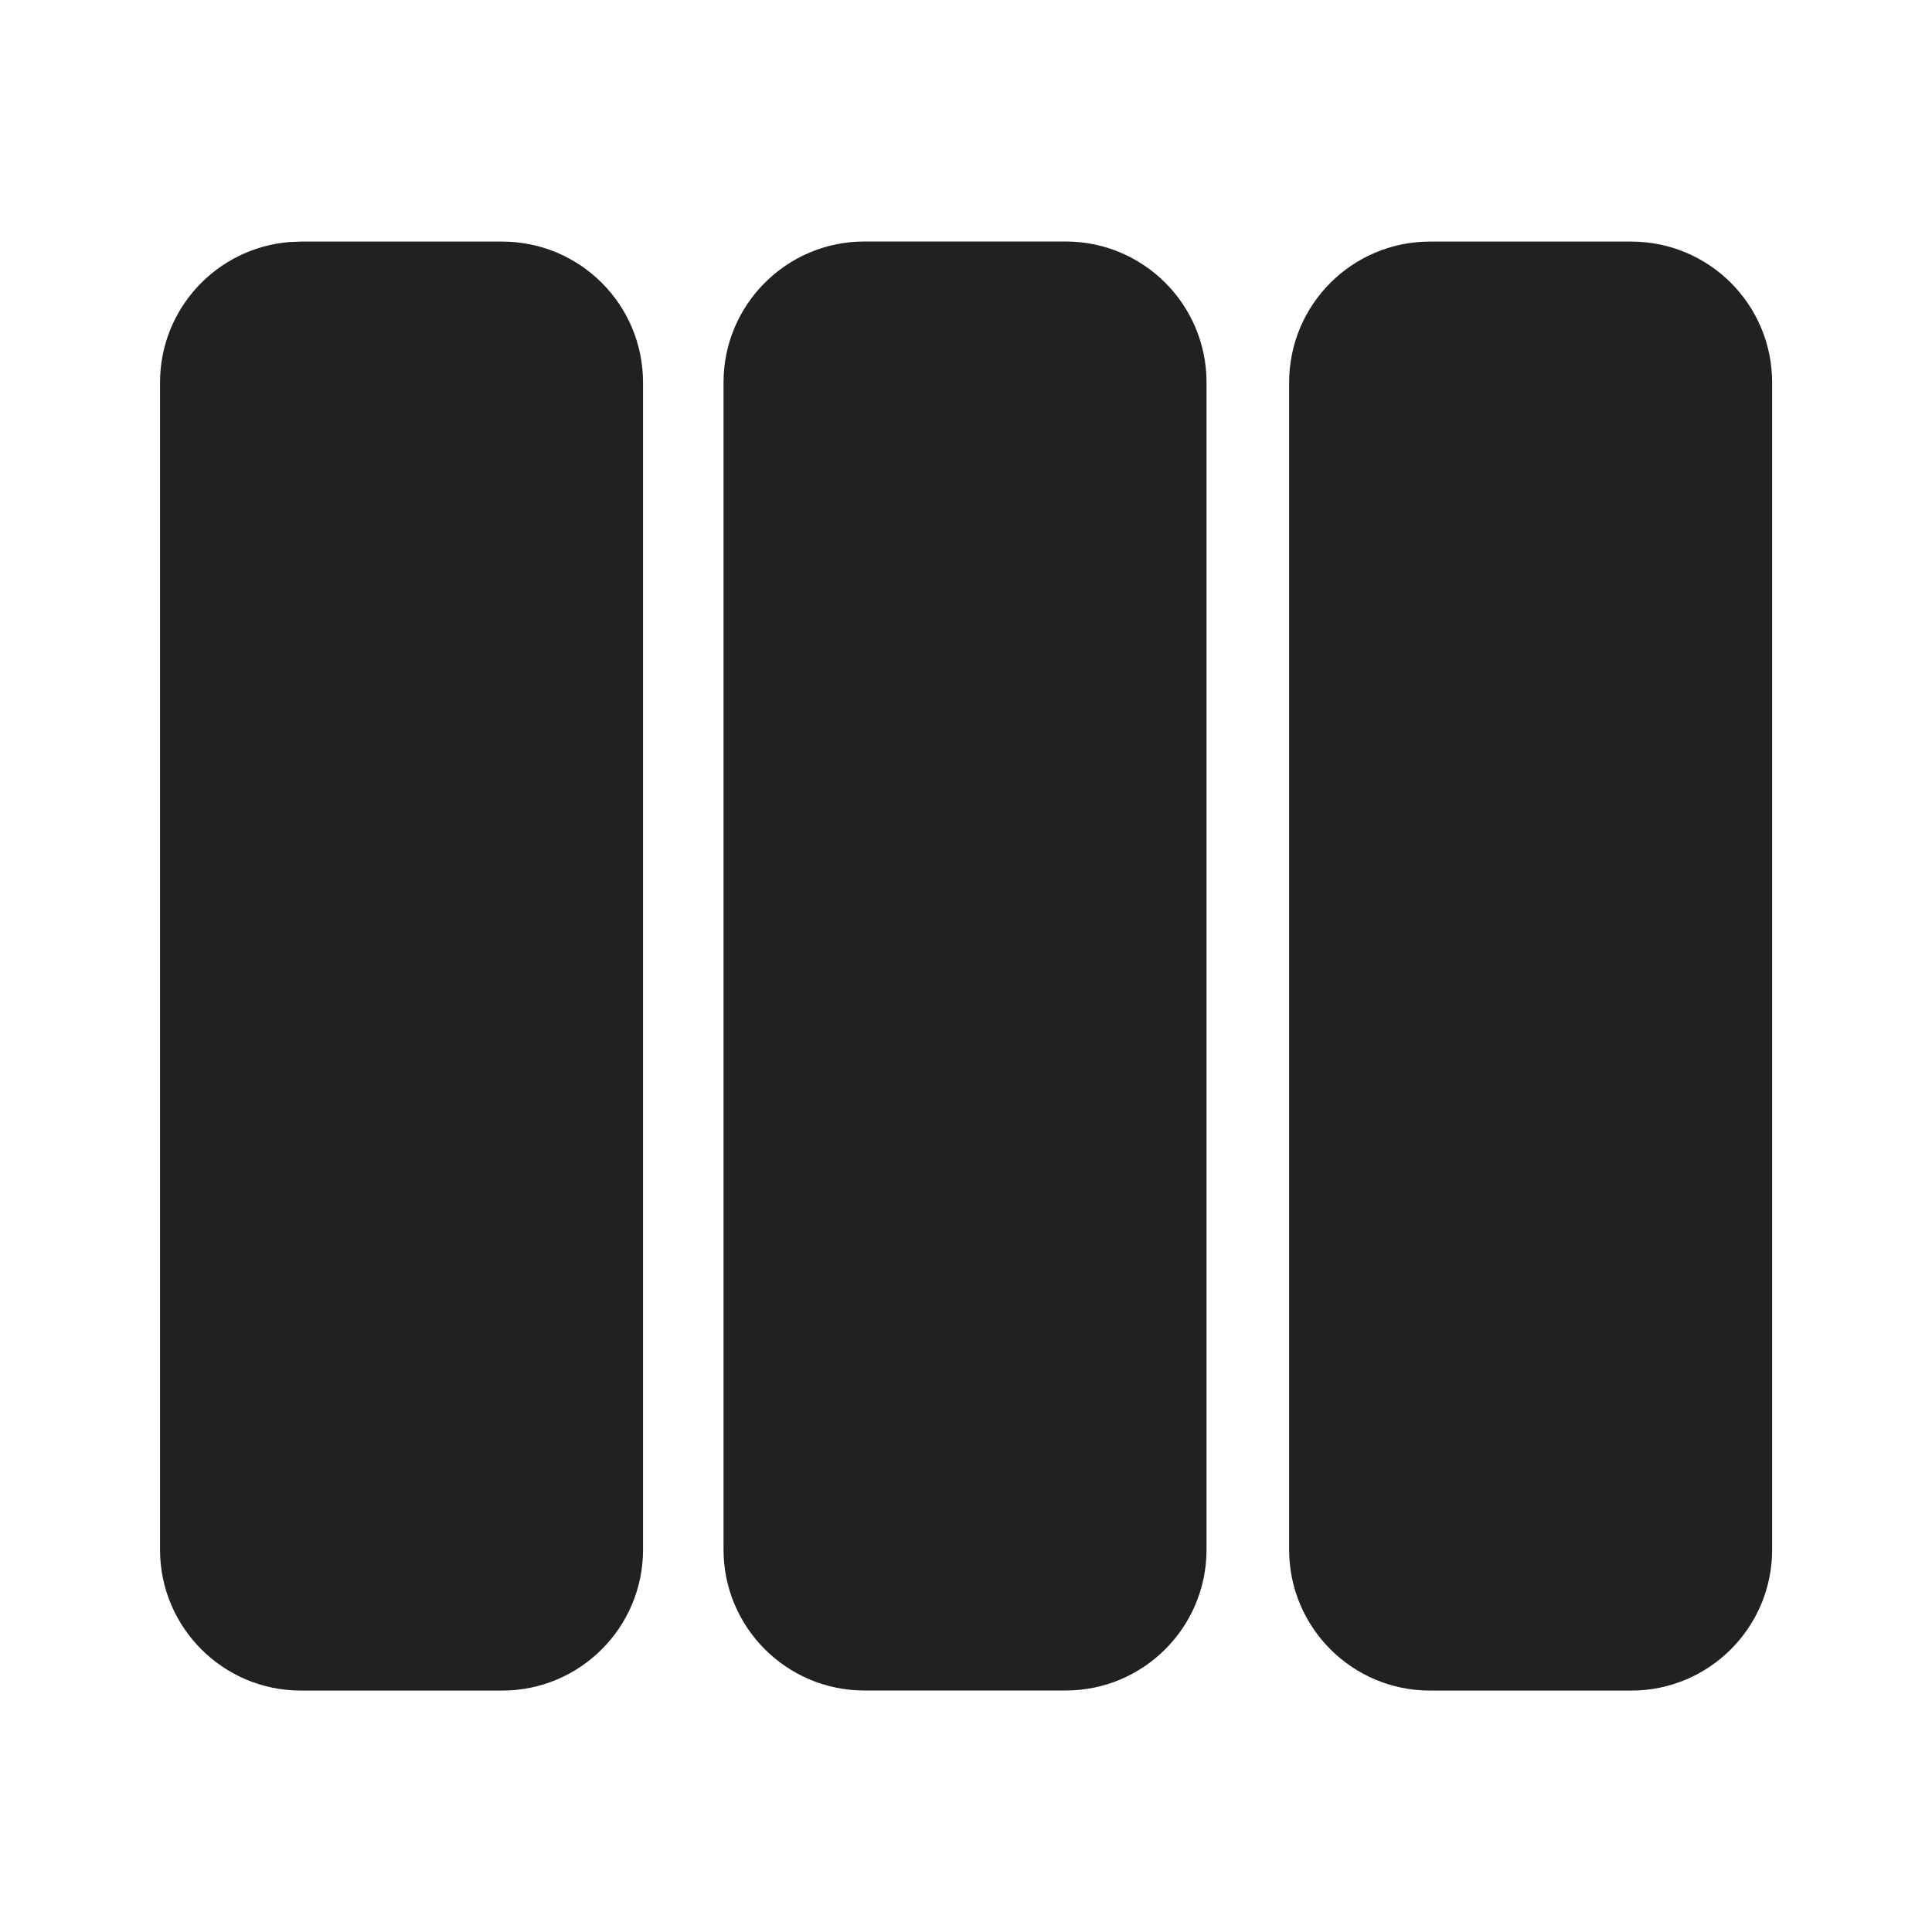
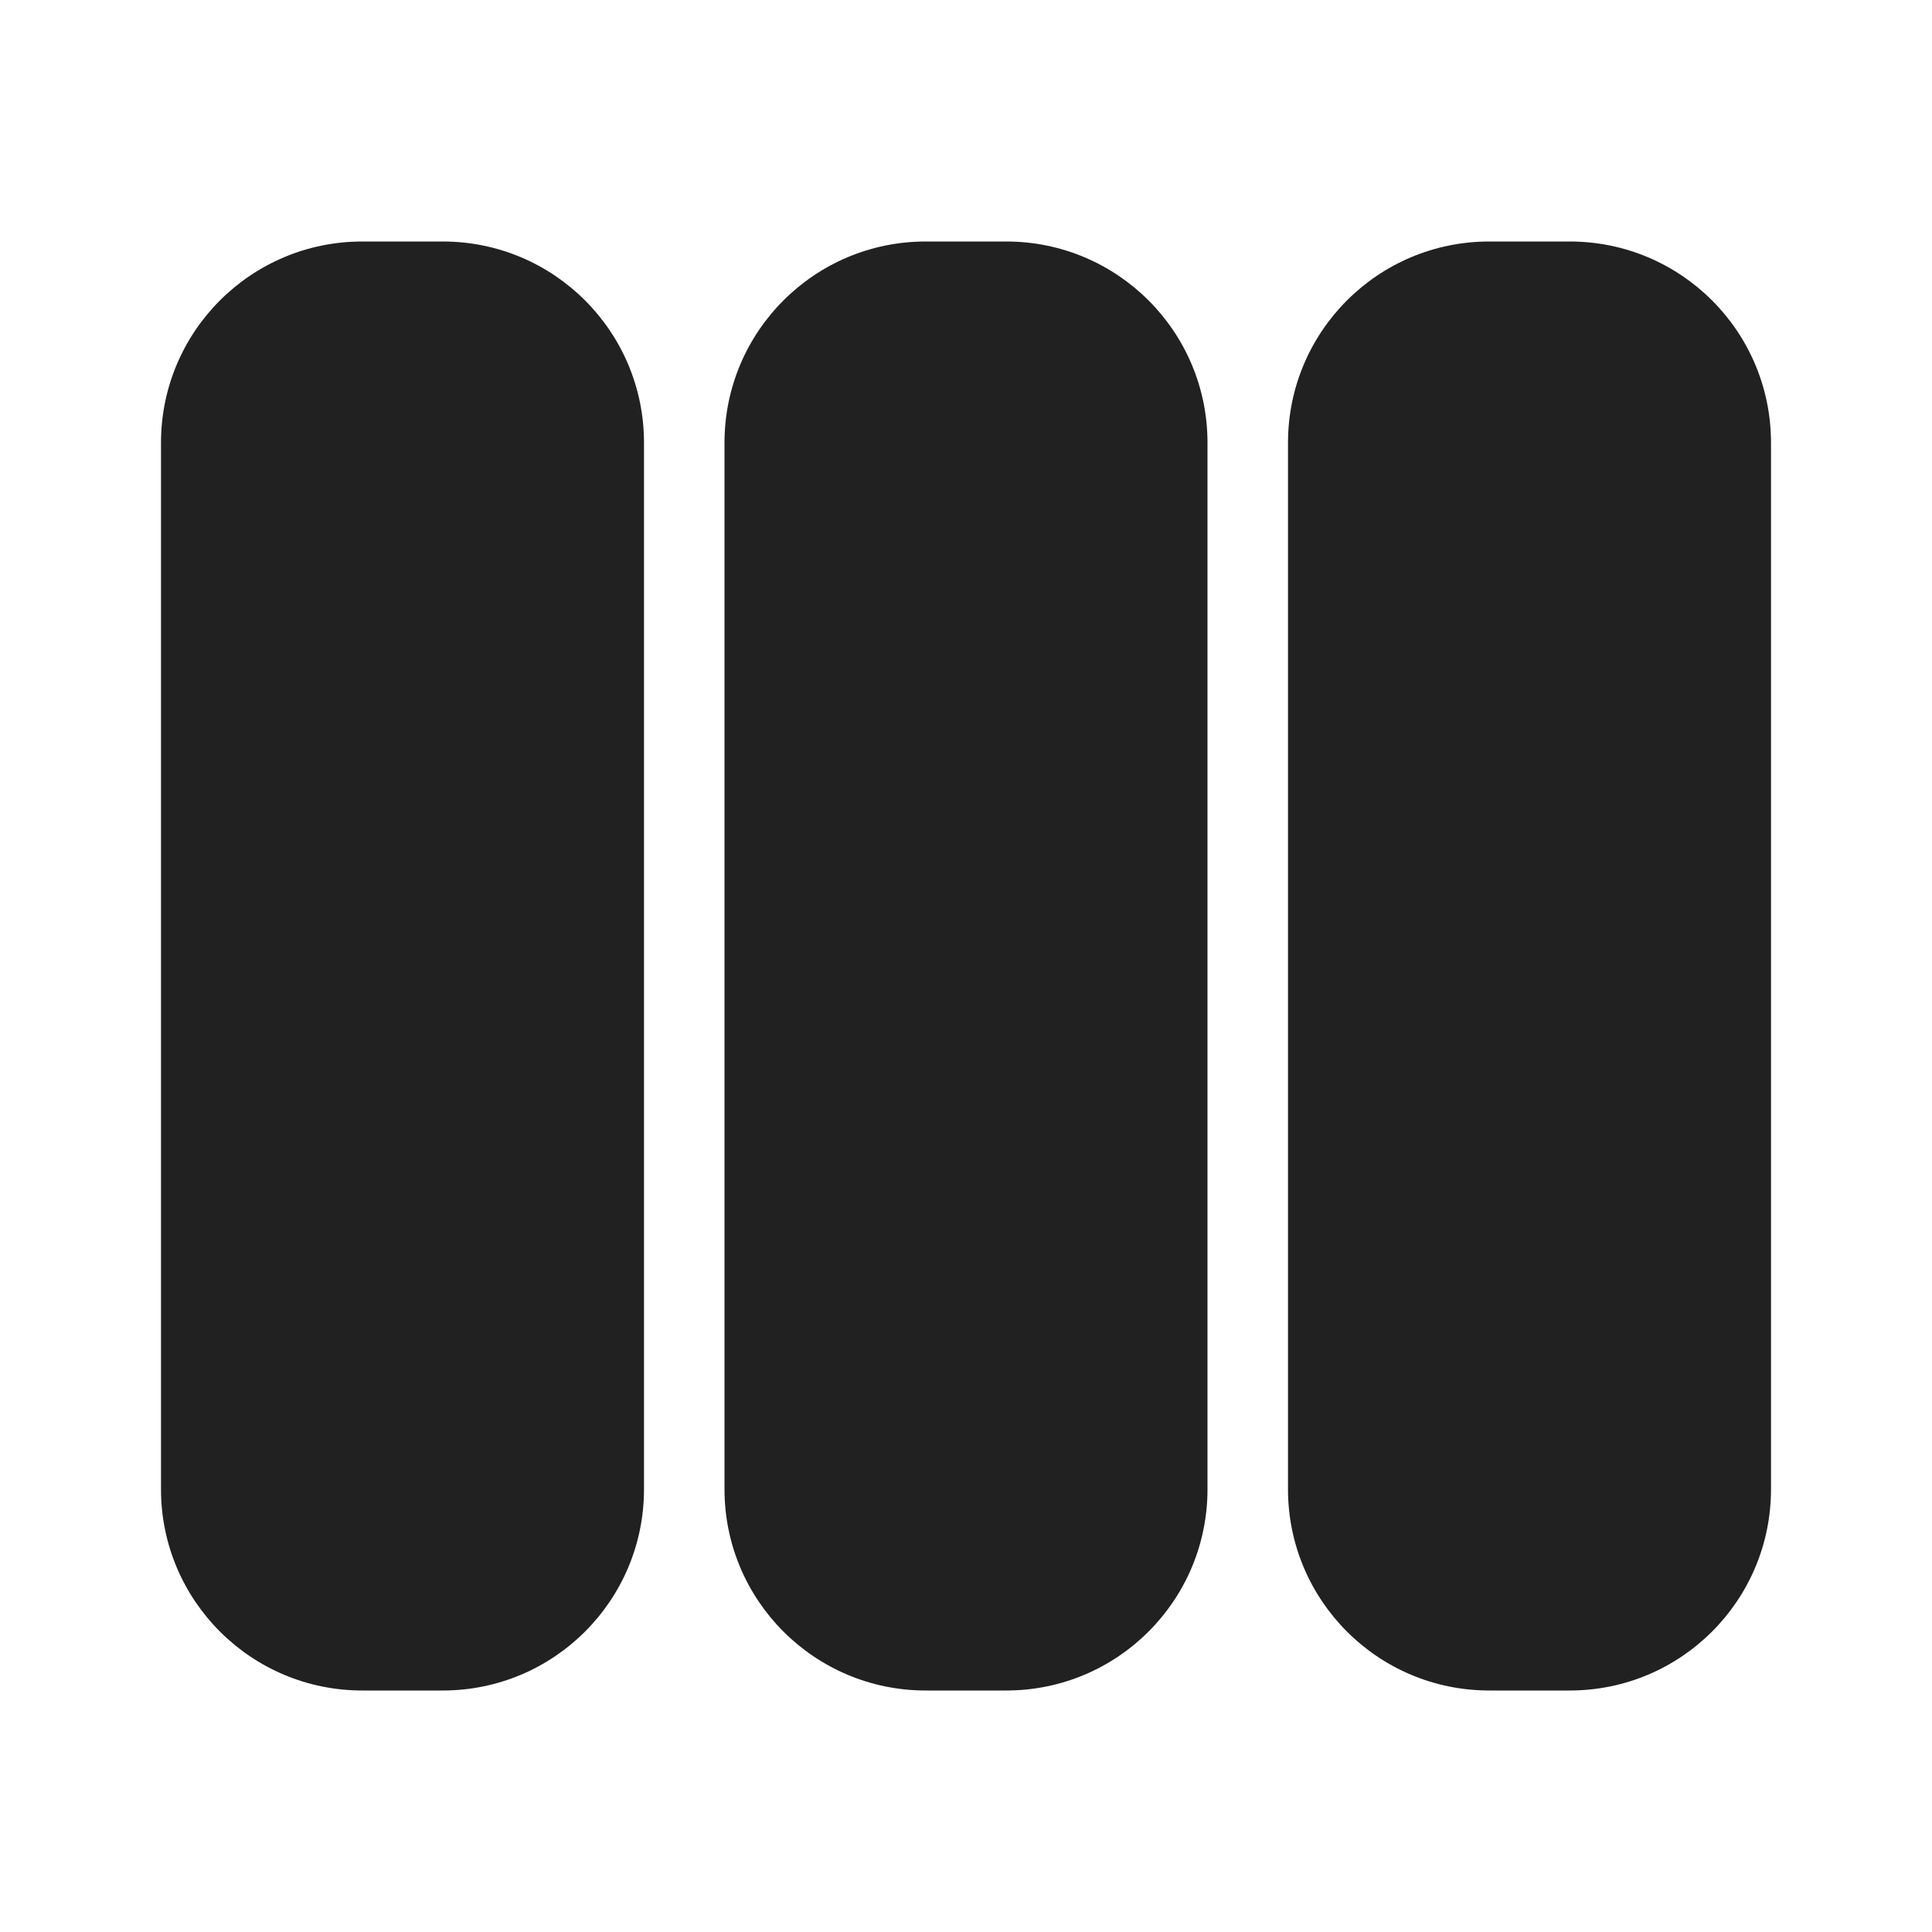
<svg xmlns="http://www.w3.org/2000/svg" width="24" height="24" viewBox="0 0 24 24" fill="none">
-   <path d="M6.238 3.001C7.205 3.001 7.988 3.784 7.988 4.751V19.251C7.988 20.217 7.205 21.001 6.238 21.001H3.738C2.772 21.001 1.988 20.217 1.988 19.251V4.751C1.988 3.833 2.695 3.08 3.595 3.007L3.738 3.001H6.238ZM20.264 3.001C21.231 3.001 22.014 3.784 22.014 4.751V19.251C22.014 20.217 21.231 21.001 20.264 21.001H17.764C16.798 21.001 16.014 20.217 16.014 19.251V4.751C16.014 3.784 16.798 3.001 17.764 3.001H20.264ZM13.238 3C14.205 3 14.988 3.784 14.988 4.75V19.25C14.988 20.216 14.205 21 13.238 21H10.738C9.772 21 8.988 20.216 8.988 19.25V4.75C8.988 3.784 9.772 3 10.738 3H13.238Z" fill="#212121" />
+   <path d="M4.5 21C3.119 21 2 19.881 2 18.5V5.5C2 4.119 3.119 3 4.5 3H5.5C6.881 3 8 4.119 8 5.5L8 18.5C8 19.881 6.881 21 5.5 21H4.5ZM11.5 21C10.119 21 9 19.881 9 18.5L9 5.5C9 4.119 10.119 3 11.5 3H12.5C13.881 3 15 4.119 15 5.5V18.5C15 19.881 13.881 21 12.5 21H11.5ZM16 18.5C16 19.881 17.119 21 18.5 21H19.5C20.881 21 22 19.881 22 18.5V5.5C22 4.119 20.881 3 19.5 3H18.5C17.119 3 16 4.119 16 5.5L16 18.5Z" fill="#212121" />
</svg>
